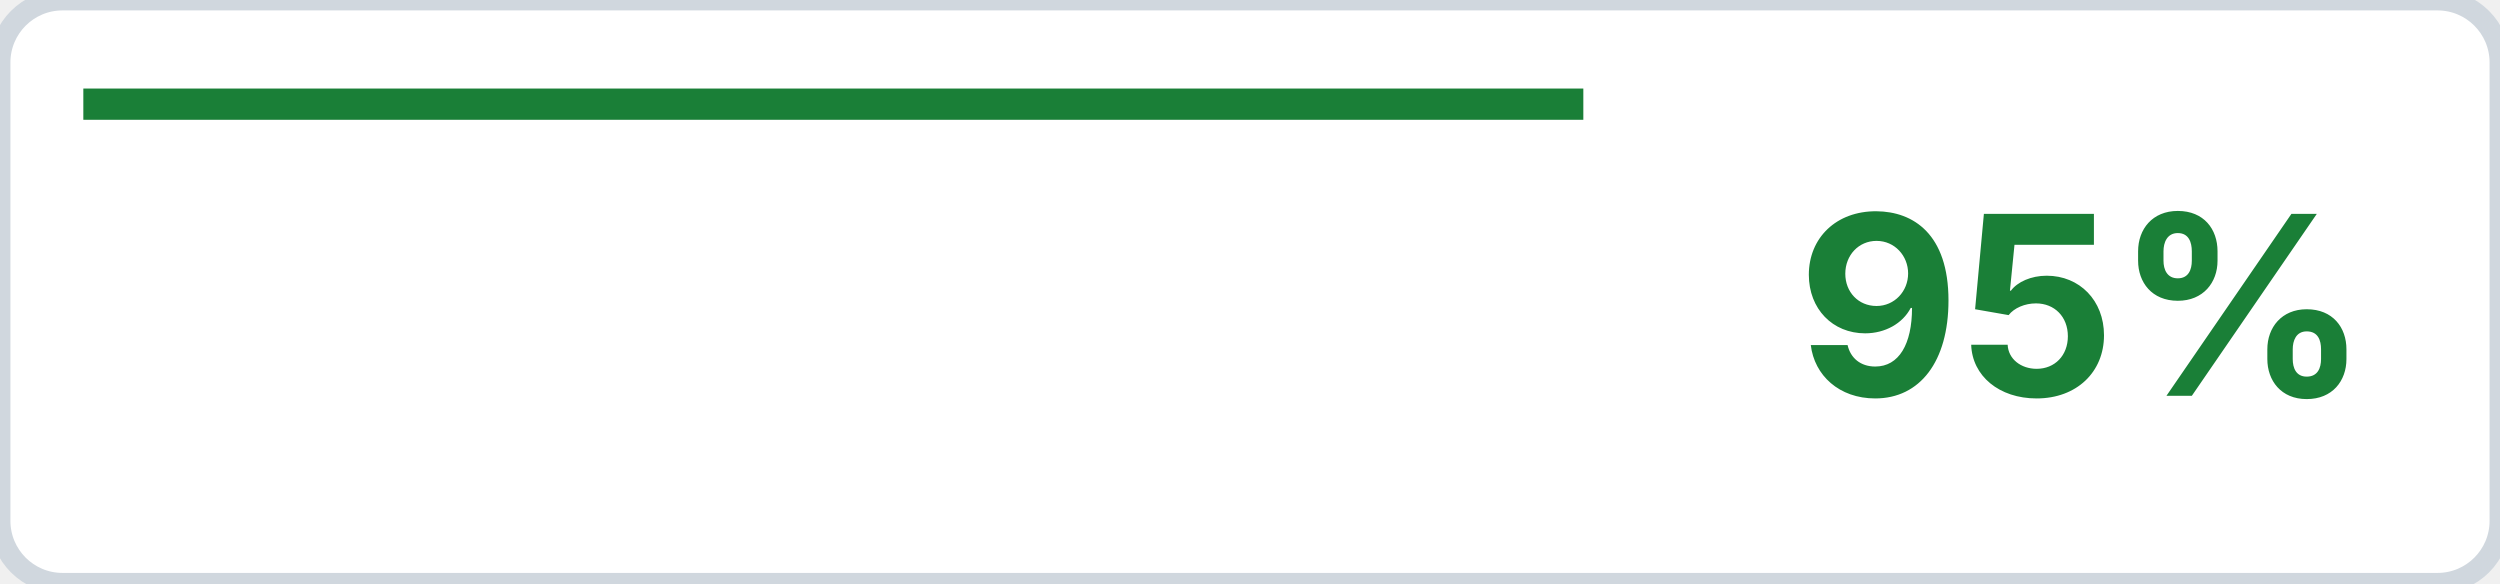
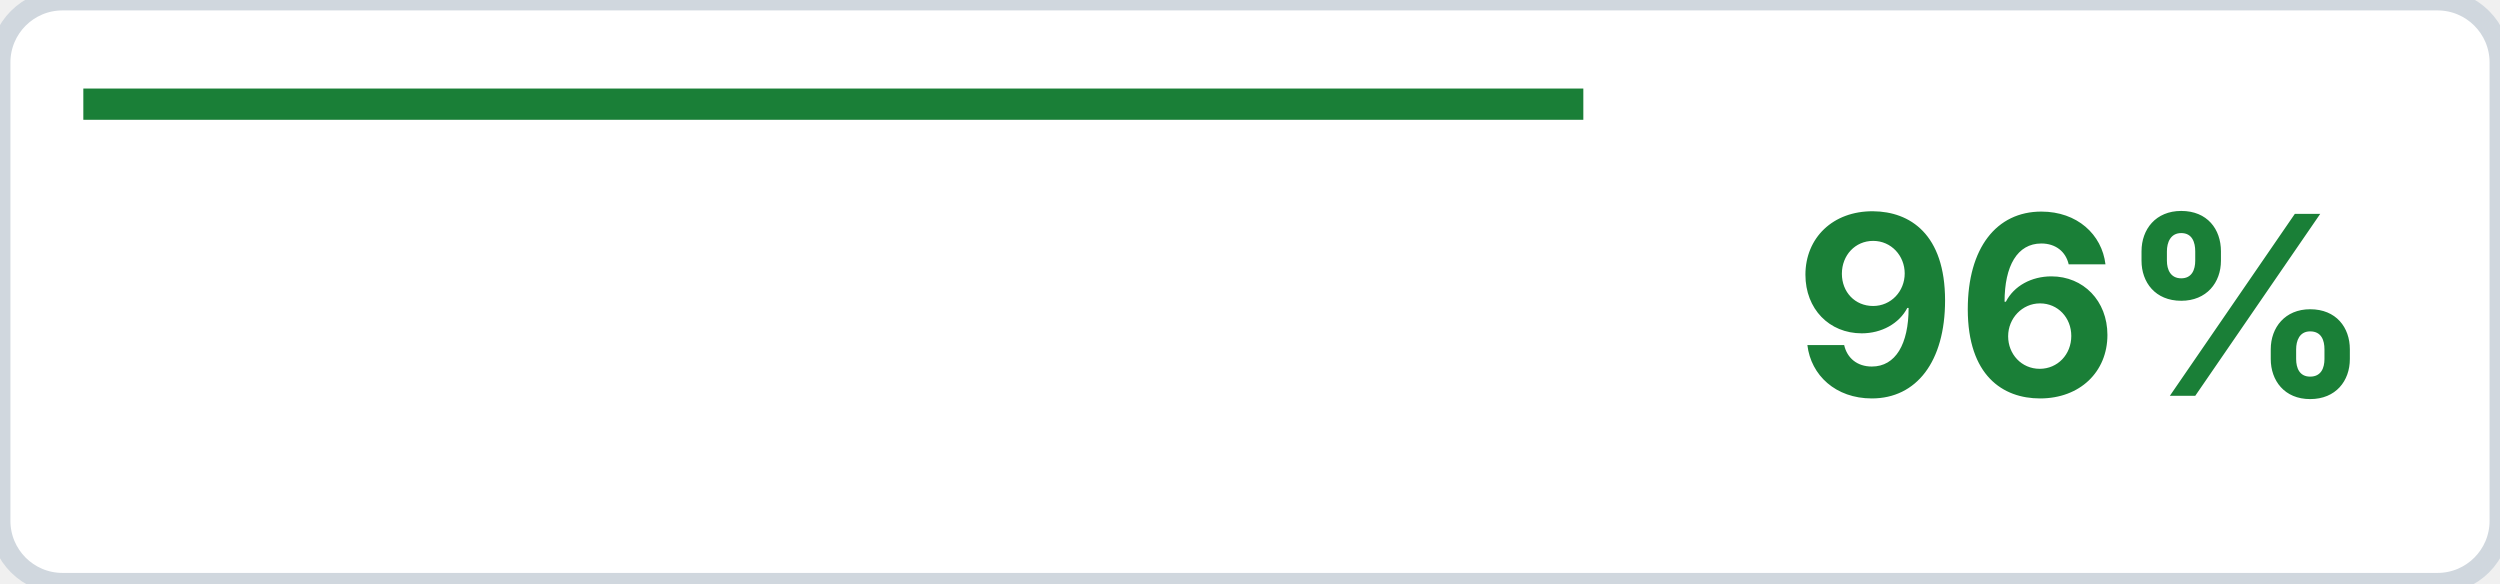
<svg xmlns="http://www.w3.org/2000/svg" width="120" height="28">
  <rect x="0" y="0" width="120" height="28" rx="3" ry="3" style="fill:#ffffff" />
  <rect x="0" y="0" width="120" height="28" rx="3" ry="3" style="fill:none;stroke:#d0d7de;stroke-width:1" />
  <line x1="4" y1="5" x2="76" y2="5" style="stroke:#1a7f37;stroke-width:1.5" />
-   <text x="100" y="19" style="text-anchor:middle;font-family:system-ui,-apple-system,sans-serif;font-size:12px;font-weight:bold;fill:#1a7f37">95%</text>
+   <text x="100" y="19" style="text-anchor:middle;font-family:system-ui,-apple-system,sans-serif;font-size:12px;font-weight:bold;fill:#1a7f37">96%</text>
</svg>
